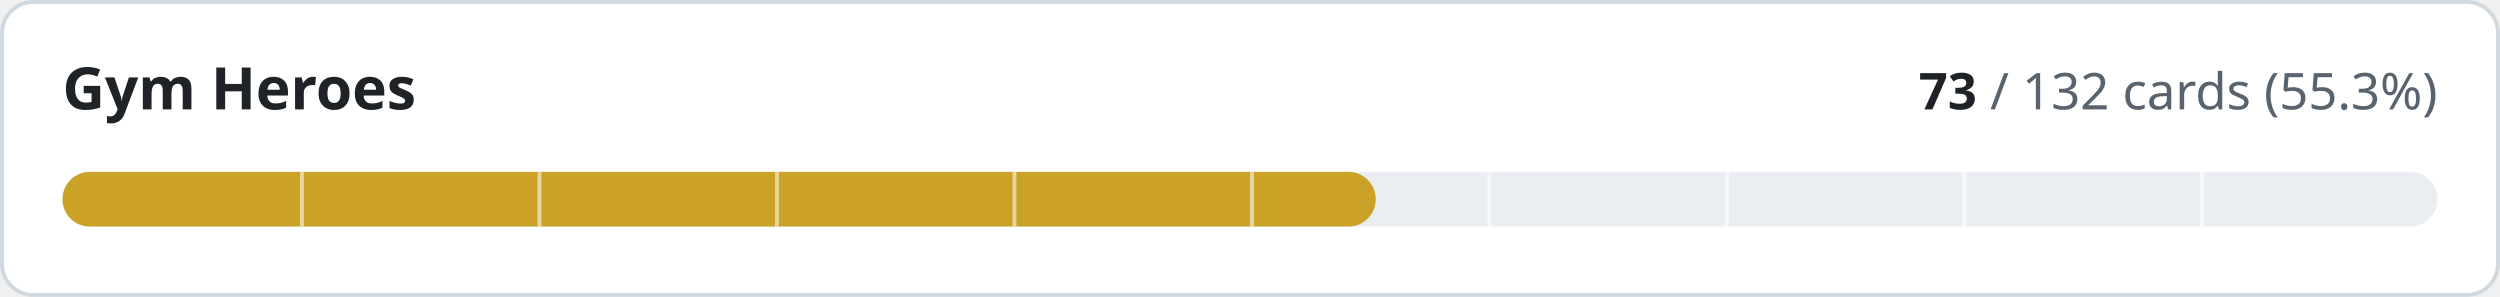
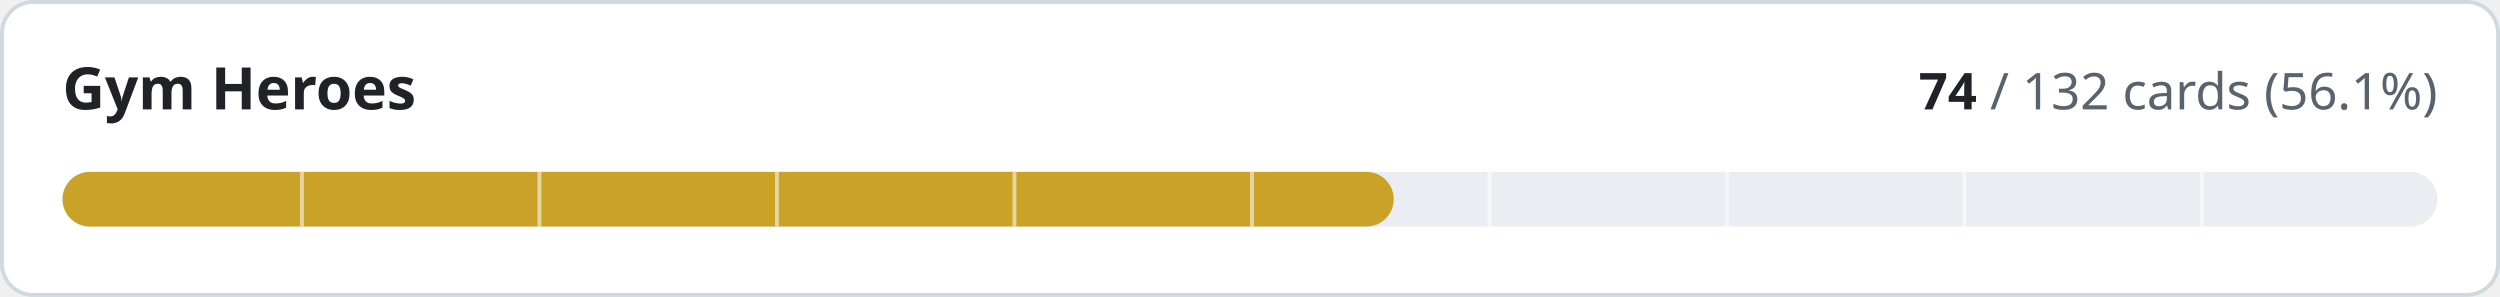
- <svg xmlns="http://www.w3.org/2000/svg" width="640" height="76" viewBox="0 0 640 76" role="img" aria-label="Gym Heroes: 73 of 132 cards implemented">
+ <svg xmlns="http://www.w3.org/2000/svg" width="640" height="76" viewBox="0 0 640 76" role="img" aria-label="Gym Heroes: 74 of 132 cards implemented">
  <style>
.t{fill:#1f2328}.m{fill:#59636e}.trk{fill:#eaeef2}.bd{stroke:#d1d9e0}.bg{fill:#ffffff}
@media (prefers-color-scheme:dark){.t{fill:#f0f6fc}.m{fill:#9198a1}.trk{fill:#262c36}.bd{stroke:#3d444d}.bg{fill:#0d1117}}
text{font-family:-apple-system,BlinkMacSystemFont,'Segoe UI','Noto Sans',Helvetica,Arial,sans-serif;font-variant-numeric:tabular-nums}
</style>
  <rect class="bg bd" x="0.5" y="0.5" width="639" height="75" rx="8" stroke-width="1" />
  <text class="t" x="16" y="28" font-size="15" font-weight="600">Gym Heroes</text>
  <text class="m" x="624" y="28" font-size="13" text-anchor="end">
-     <tspan class="t" font-weight="600">73</tspan> / 132 cards (55.3%)</text>
+     <tspan class="t" font-weight="600">74</tspan> / 132 cards (56.1%)</text>
  <rect class="trk" x="16" y="44" width="608" height="14" rx="7" />
-   <rect x="16" y="44" width="336.2" height="14" rx="7" fill="#c9a227" />
+   <rect x="16" y="44" width="340.8" height="14" rx="7" fill="#c9a227" />
  <rect x="76.8" y="44" width="1" height="14" class="bg" opacity="0.55" />
  <rect x="137.6" y="44" width="1" height="14" class="bg" opacity="0.55" />
  <rect x="198.4" y="44" width="1" height="14" class="bg" opacity="0.55" />
  <rect x="259.2" y="44" width="1" height="14" class="bg" opacity="0.55" />
  <rect x="320.0" y="44" width="1" height="14" class="bg" opacity="0.55" />
  <rect x="380.8" y="44" width="1" height="14" class="bg" opacity="0.55" />
  <rect x="441.6" y="44" width="1" height="14" class="bg" opacity="0.55" />
  <rect x="502.4" y="44" width="1" height="14" class="bg" opacity="0.55" />
  <rect x="563.2" y="44" width="1" height="14" class="bg" opacity="0.55" />
</svg>
